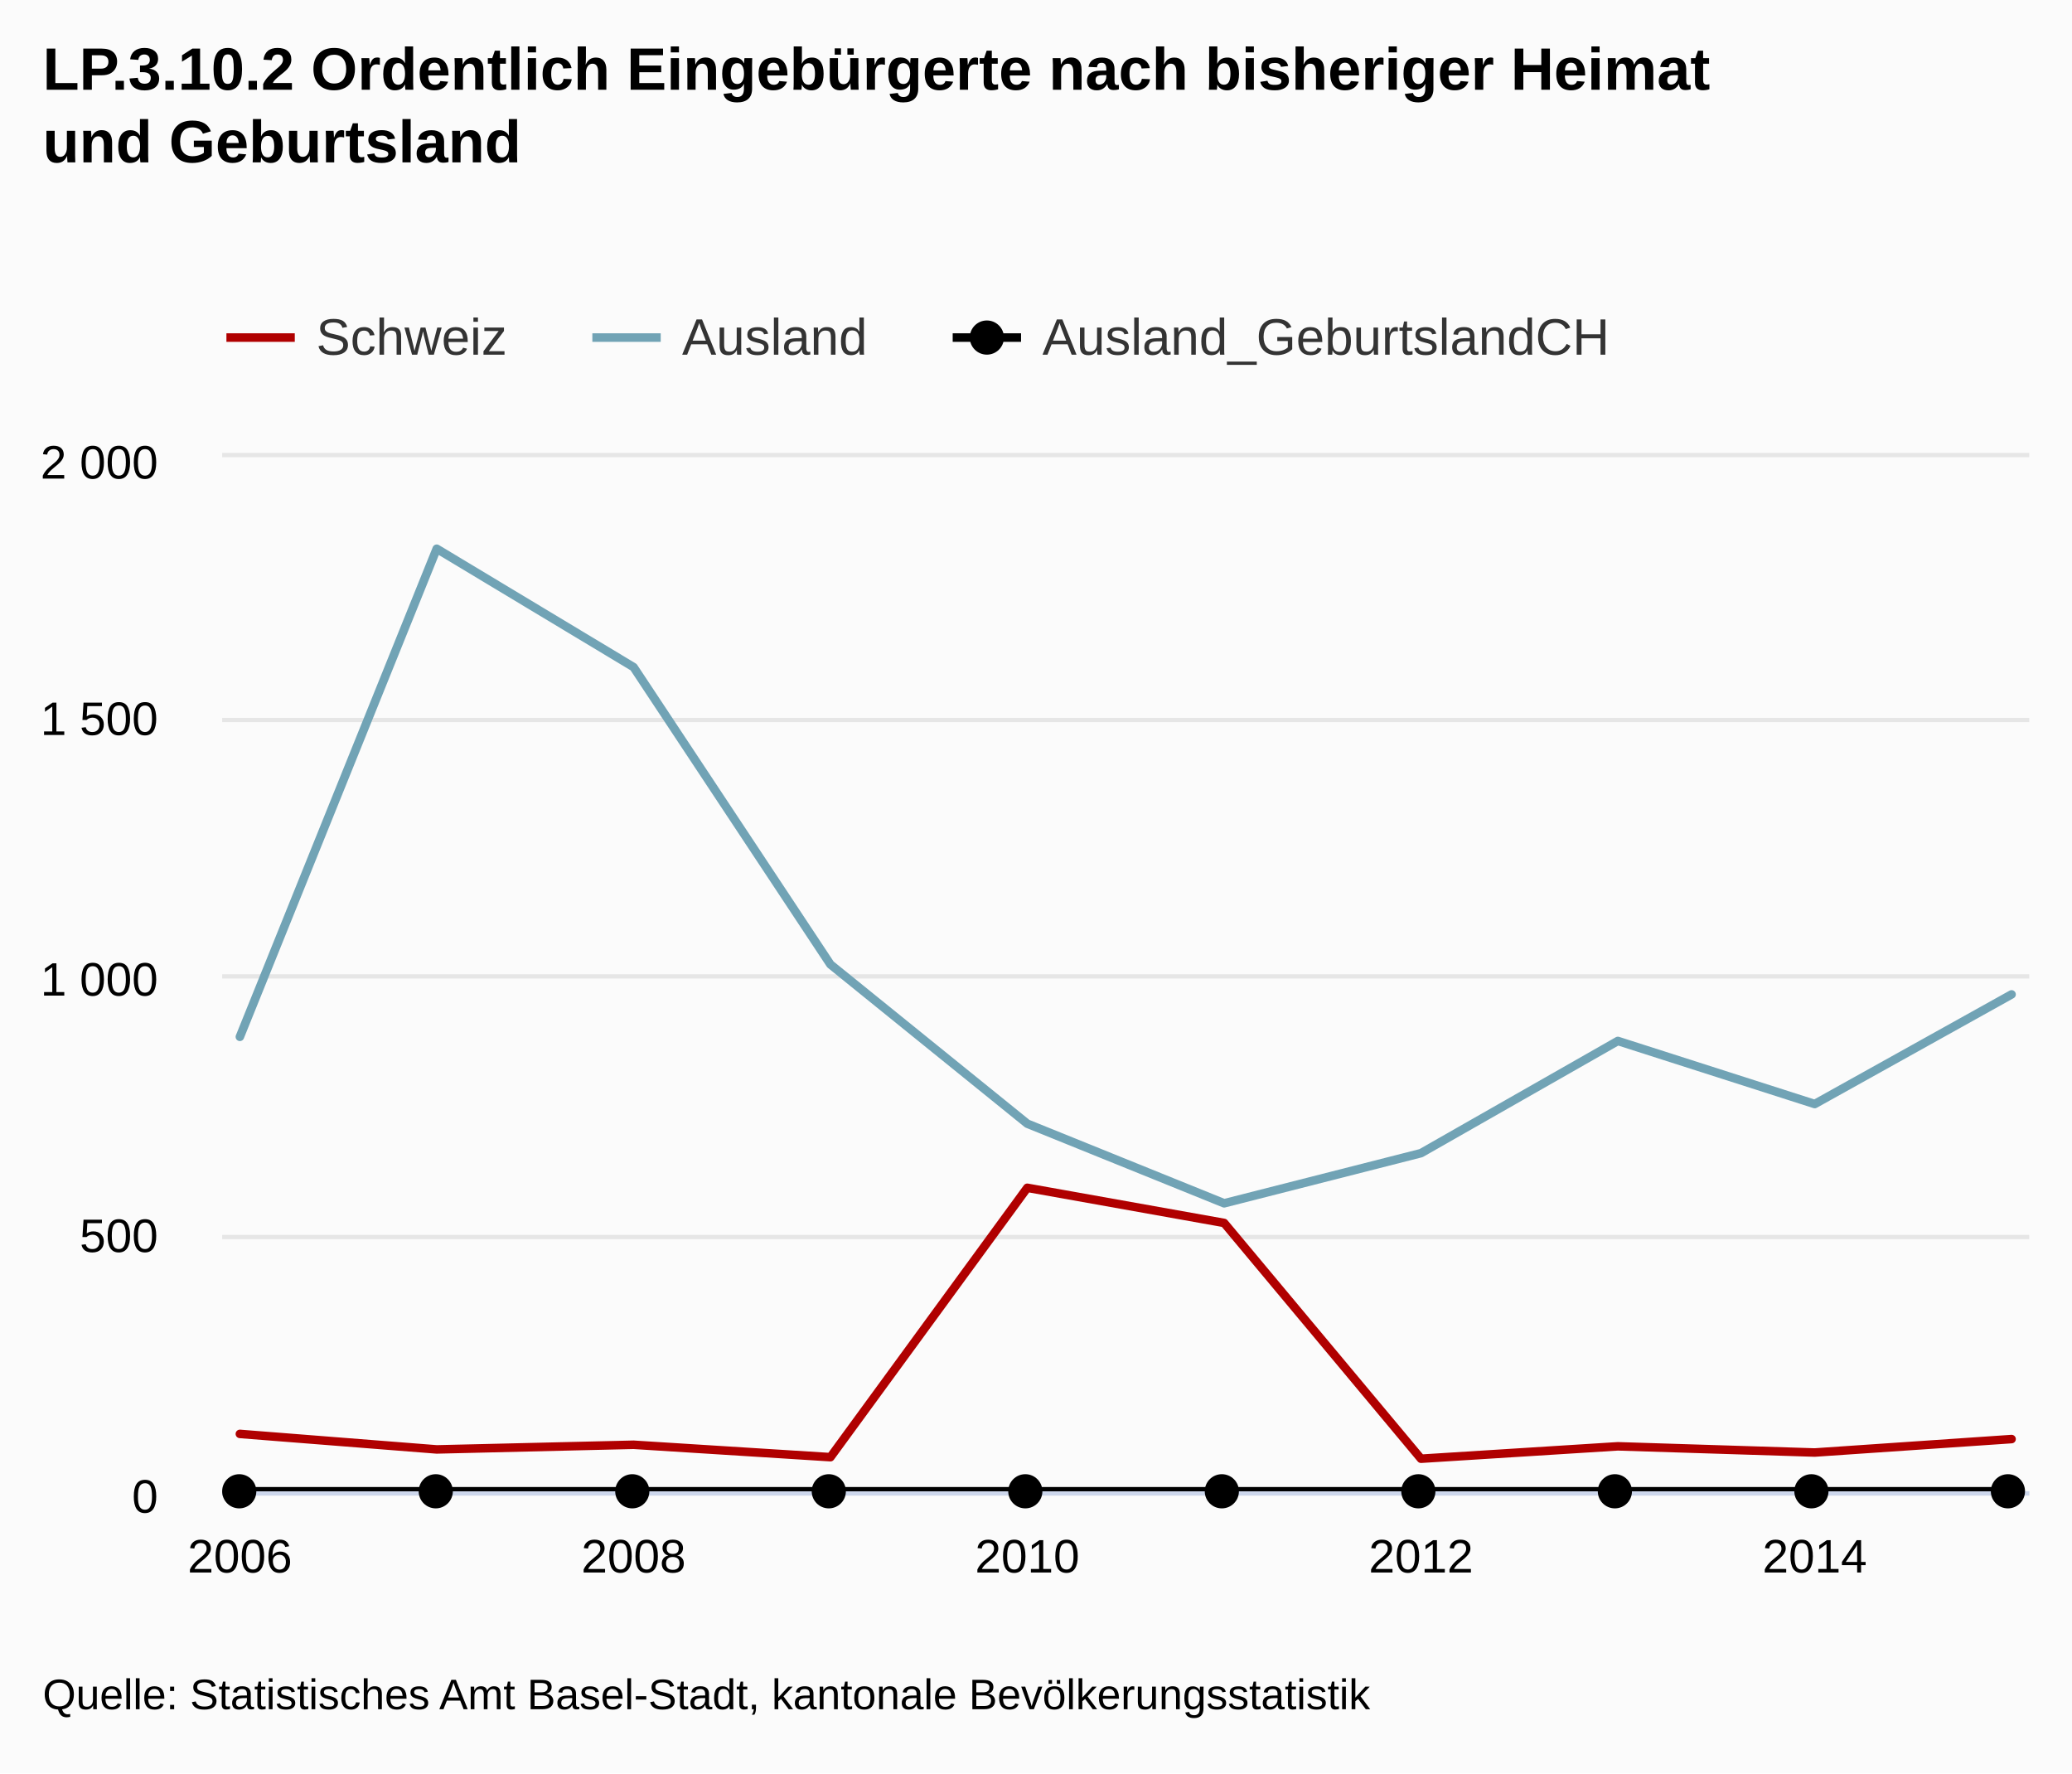
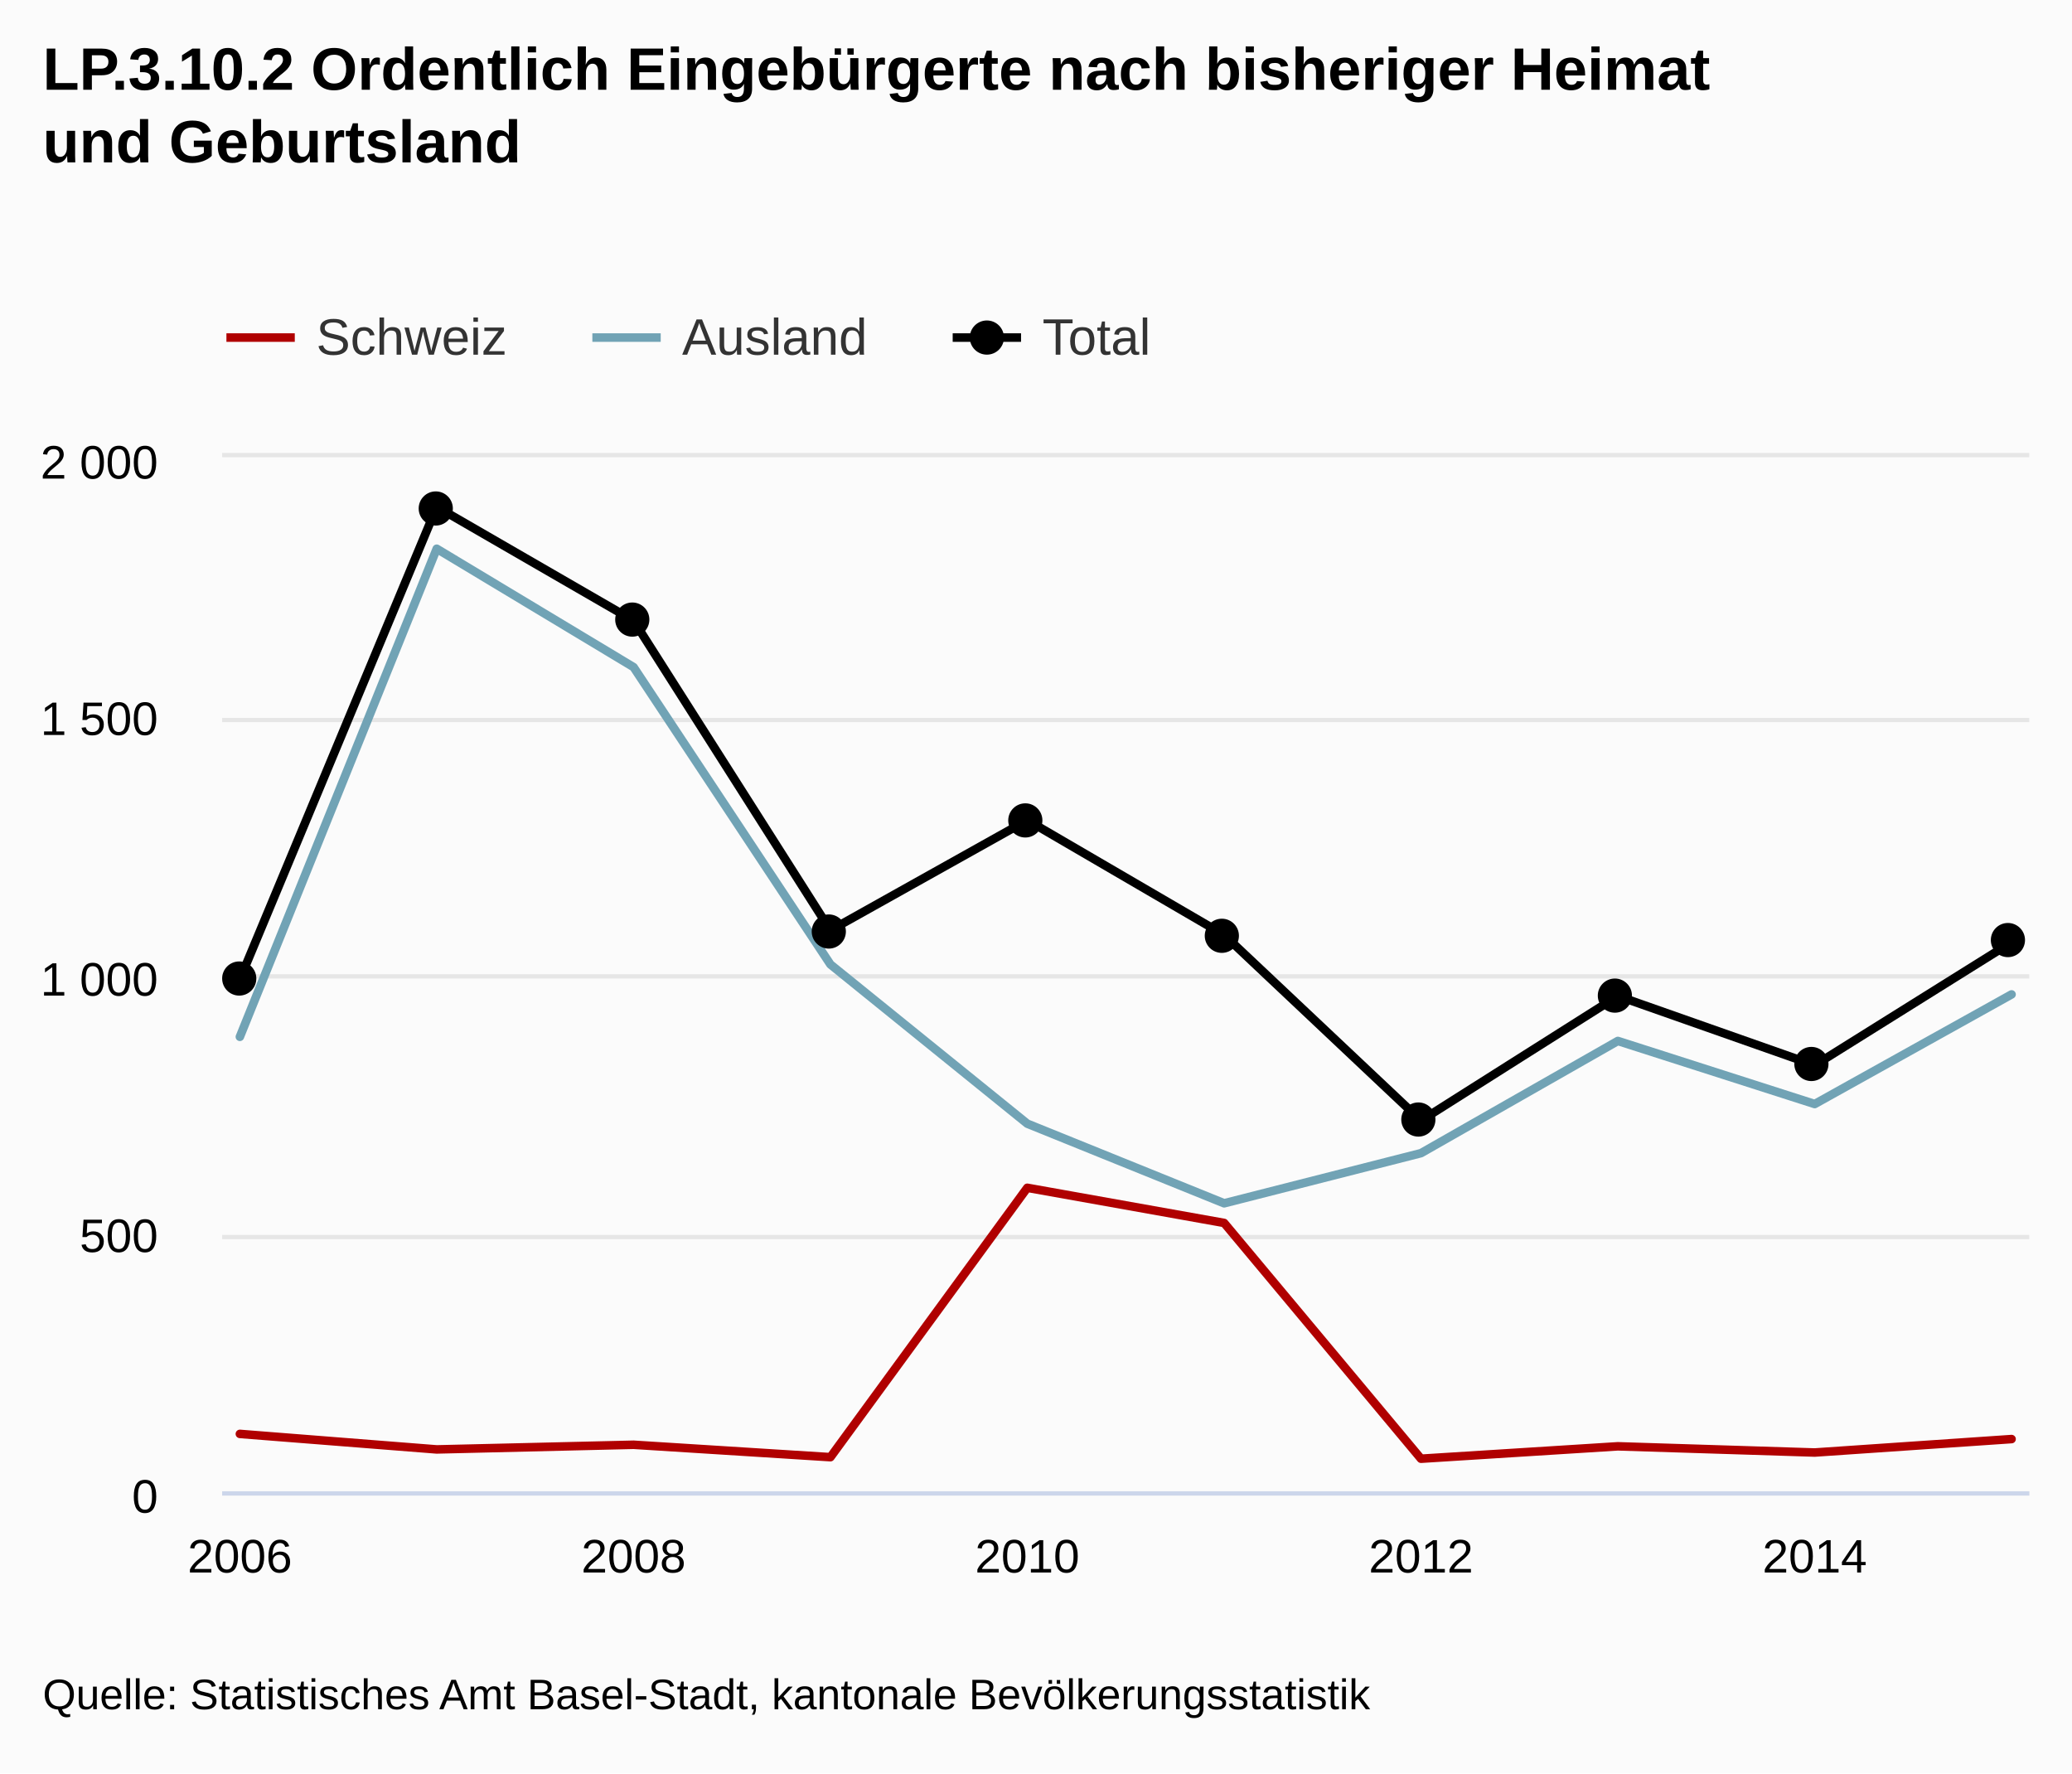
<svg xmlns="http://www.w3.org/2000/svg" class="highcharts-root" viewBox="0 0 485 415" font-family="Arial" font-size="12">
  <defs>
    <clipPath id="a">
      <path fill="none" d="M0 0h423v242H0z" />
    </clipPath>
  </defs>
  <rect fill="#fbfbfb" class="highcharts-background" width="485" height="415" rx="0" ry="0" />
  <path fill="none" class="highcharts-plot-background" d="M52 107h423v242H52z" />
  <g class="highcharts-grid highcharts-xaxis-grid">
    <path fill="none" class="highcharts-grid-line" d="M55.5 107v242m92-242v242m92-242v242m93-242v242m92-242v242" />
  </g>
  <g class="highcharts-grid highcharts-yaxis-grid">
    <path fill="none" stroke="#e6e6e6" class="highcharts-grid-line" d="M52 349.5h423m-423-60h423m-423-61h423m-423-60h423m-423-62h423" />
  </g>
  <path fill="none" class="highcharts-plot-border" d="M52 107h423v242H52z" />
  <g class="highcharts-axis highcharts-xaxis">
    <path fill="none" class="highcharts-axis-line" stroke="#ccd6eb" d="M52 349.5h423" />
  </g>
  <g class="highcharts-axis highcharts-yaxis">
    <path fill="none" class="highcharts-axis-line" d="M52 107v242" />
  </g>
  <g class="highcharts-series-group">
    <g class="highcharts-series highcharts-series-0 highcharts-line-series highcharts-color-undefined" transform="translate(52 107)" clip-path="url(#a)">
      <path fill="none" d="M4.147 228.569l46.078 3.63 46.079-1.089 46.078 2.904 46.079-63.041 46.078 8.228 46.079 55.176 46.078-2.904 46.079 1.452 46.078-3.146" class="highcharts-graph" stroke="#b00000" stroke-width="2" stroke-linejoin="round" stroke-linecap="round" />
      <path fill="none" d="M-5.853 228.569h10l46.078 3.63 46.079-1.089 46.078 2.904 46.079-63.041 46.078 8.228 46.079 55.176 46.078-2.904 46.079 1.452 46.078-3.146h10" stroke-linejoin="round" stroke="rgba(192,192,192,0)" stroke-width="22" class="highcharts-tracker" />
    </g>
    <g class="highcharts-series highcharts-series-1 highcharts-line-series highcharts-color-undefined" transform="translate(52 107)" clip-path="url(#a)">
      <path fill="none" d="M4.147 135.641L50.225 21.417l46.079 27.709 46.078 69.575 46.079 37.268 46.078 18.634 46.079-11.737 46.078-26.257 46.079 14.762 46.078-25.652" class="highcharts-graph" stroke="#71a3b5" stroke-width="2" stroke-linejoin="round" stroke-linecap="round" />
      <path fill="none" d="M-5.853 135.641h10L50.225 21.417l46.079 27.709 46.078 69.575 46.079 37.268 46.078 18.634 46.079-11.737 46.078-26.257 46.079 14.762 46.078-25.652h10" stroke-linejoin="round" stroke="rgba(192,192,192,0)" stroke-width="22" class="highcharts-tracker" />
    </g>
    <g class="highcharts-series highcharts-series-2 highcharts-line-series highcharts-color-undefined" transform="translate(52 107)" clip-path="url(#a)">
-       <path fill="none" d="M4.147 242h414.706" class="highcharts-graph" stroke="#000" stroke-width="2" stroke-linejoin="round" stroke-linecap="round" />
-       <path fill="none" d="M-5.853 242h434.706" stroke-linejoin="round" stroke="rgba(192,192,192,0)" stroke-width="22" class="highcharts-tracker" />
+       <path fill="none" d="M4.147 122.21L50.225 11.616l46.079 26.62 46.078 72.479 46.079-25.773 46.078 26.862 46.079 43.439 46.078-29.161 46.079 16.214 46.078-28.798" class="highcharts-graph" stroke="#000" stroke-width="2" stroke-linejoin="round" stroke-linecap="round" />
+       <path fill="none" d="M-5.853 122.21h10L50.225 11.616l46.079 26.62 46.078 72.479 46.079-25.773 46.078 26.862 46.079 43.439 46.078-29.161 46.079 16.214 46.078-28.798h10" stroke-linejoin="round" stroke="rgba(192,192,192,0)" stroke-width="22" class="highcharts-tracker" />
    </g>
    <g class="highcharts-markers highcharts-series-2 highcharts-line-series highcharts-color-undefined highcharts-tracker">
-       <path d="M60 349a4 4 0 1 1 0-.004zm46 0a4 4 0 1 1 0-.004zm46 0a4 4 0 1 1 0-.004zm46 0a4 4 0 1 1 0-.004zm46 0a4 4 0 1 1 0-.004zm46 0a4 4 0 1 1 0-.004zm46 0a4 4 0 1 1 0-.004zm46 0a4 4 0 1 1 0-.004zm46 0a4 4 0 1 1 0-.004zm46 0a4 4 0 1 1 0-.004z" class="highcharts-point" />
+       <path d="M60 229a4 4 0 1 1 0-.004zm46-110a4 4 0 1 1 0-.004zm46 26a4 4 0 1 1 0-.004zm46 73a4 4 0 1 1 0-.004zm46-26a4 4 0 1 1 0-.004zm46 27a4 4 0 1 1 0-.004zm46 43a4 4 0 1 1 0-.004zm46-29a4 4 0 1 1 0-.004zm46 16a4 4 0 1 1 0-.004zm46-29a4 4 0 1 1 0-.004z" class="highcharts-point" />
    </g>
  </g>
  <text x="10" class="highcharts-title" y="21" color="#000" font-size="14" font-weight="700">
    <tspan>LP.3.10.2 Ordentlich Eingebürgerte nach bisheriger Heimat</tspan>
    <tspan dy="17" x="10">und Geburtsland</tspan>
  </text>
  <g class="highcharts-legend" transform="translate(45 65)">
-     <rect fill="none" class="highcharts-legend-box" rx="0" ry="0" width="339" height="30" />
+     <rect fill="none" class="highcharts-legend-box" rx="0" ry="0" width="233" height="30" />
    <g class="highcharts-legend-item highcharts-line-series highcharts-color-undefined highcharts-series-0">
      <path fill="none" d="M8 14h16" class="highcharts-graph" stroke="#b00000" stroke-width="2" />
      <text x="21" y="15" color="#333" font-weight="400" cursor="pointer" fill="#333" transform="translate(8 3)">
                Schweiz
            </text>
    </g>
    <g class="highcharts-legend-item highcharts-line-series highcharts-color-undefined highcharts-series-1">
      <path fill="none" d="M93.656 14h16" class="highcharts-graph" stroke="#71a3b5" stroke-width="2" />
      <text x="21" y="15" color="#333" font-weight="400" cursor="pointer" fill="#333" transform="translate(93.656 3)">
                Ausland
            </text>
    </g>
    <g class="highcharts-legend-item highcharts-line-series highcharts-color-undefined highcharts-series-2">
      <path fill="none" d="M178 14h16" class="highcharts-graph" stroke="#000" stroke-width="2" />
      <path d="M190 14a4 4 0 1 1 0-.004z" class="highcharts-point" />
      <text x="21" y="15" color="#333" font-weight="400" cursor="pointer" fill="#333" transform="translate(178 3)">
-                 Ausland_GeburtslandCH
+                 Total
            </text>
    </g>
  </g>
  <g class="highcharts-axis-labels highcharts-xaxis-labels" text-anchor="middle" color="#000" cursor="default" font-size="11">
    <text x="56.147" y="368">
      <tspan>2006</tspan>
    </text>
    <text x="148.304" y="368">
      <tspan>2008</tspan>
    </text>
    <text x="240.461" y="368">
      <tspan>2010</tspan>
    </text>
    <text x="332.618" y="368">
      <tspan>2012</tspan>
    </text>
    <text x="424.775" y="368">
      <tspan>2014</tspan>
    </text>
  </g>
  <g class="highcharts-axis-labels highcharts-yaxis-labels" text-anchor="end" color="#000" cursor="default" font-size="11">
    <text x="37" y="354">
      <tspan>0</tspan>
    </text>
    <text x="37" y="293">
      <tspan>500</tspan>
    </text>
    <text x="37" y="233">
      <tspan>1 000</tspan>
    </text>
    <text x="37" y="172">
      <tspan>1 500</tspan>
    </text>
    <text x="37" y="112">
      <tspan>2 000</tspan>
    </text>
  </g>
  <text x="10" class="highcharts-credits" y="400" cursor="default" color="#000" font-size="10">
    <tspan>Quelle: Statistisches Amt Basel-Stadt, kantonale Bevölkerungsstatistik</tspan>
  </text>
</svg>
